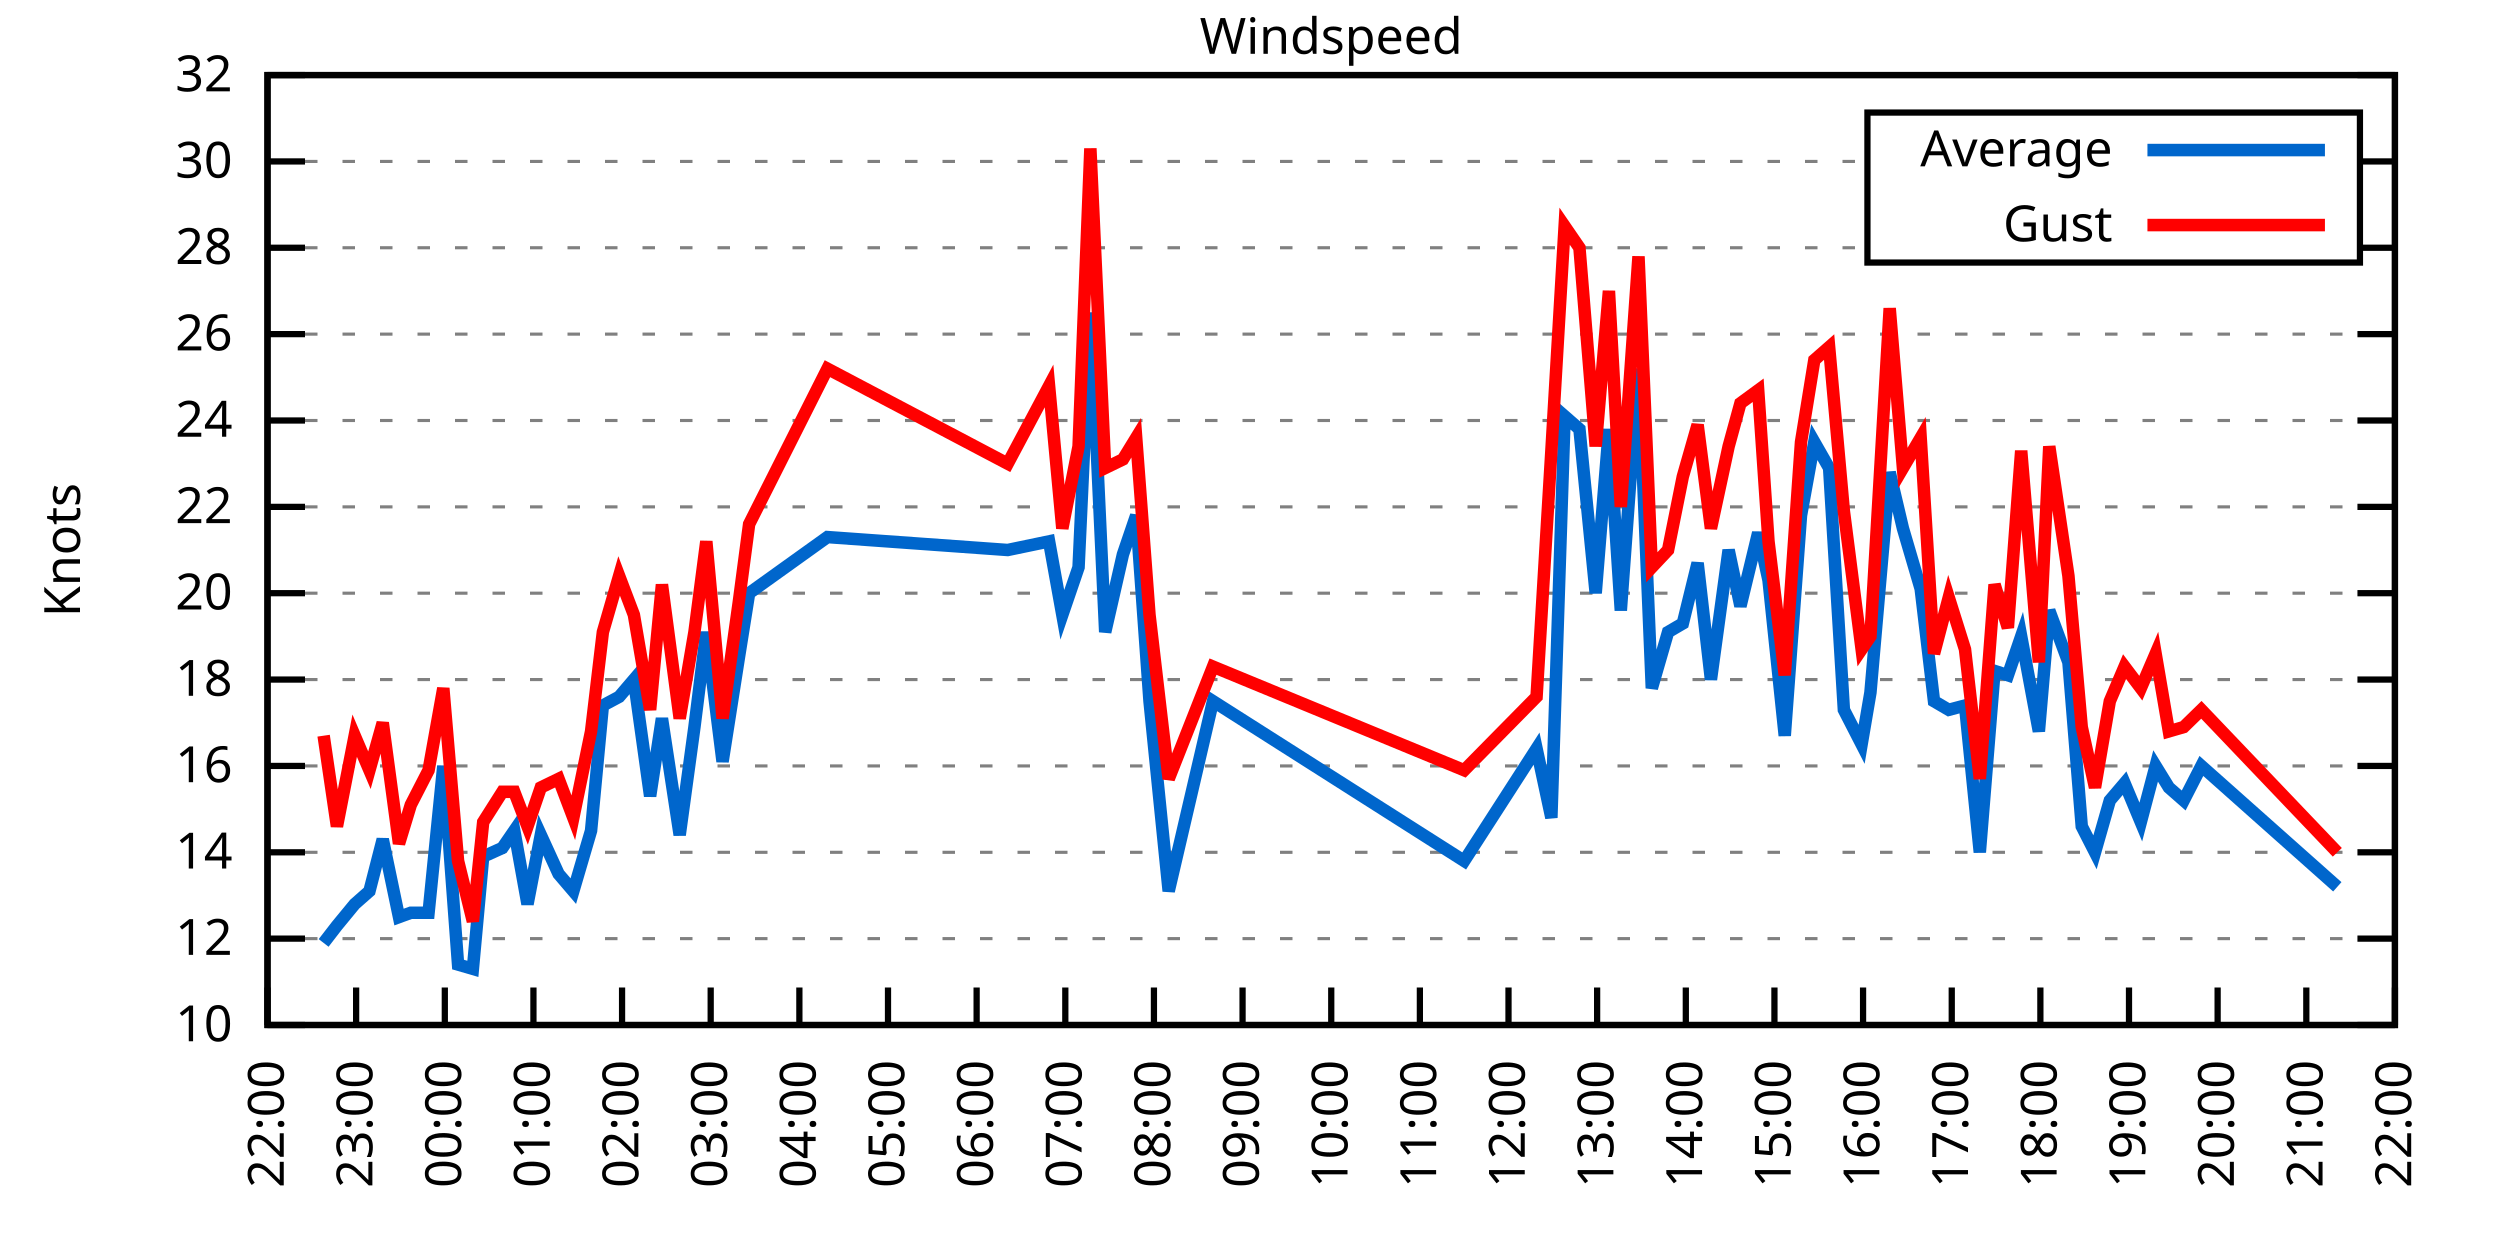
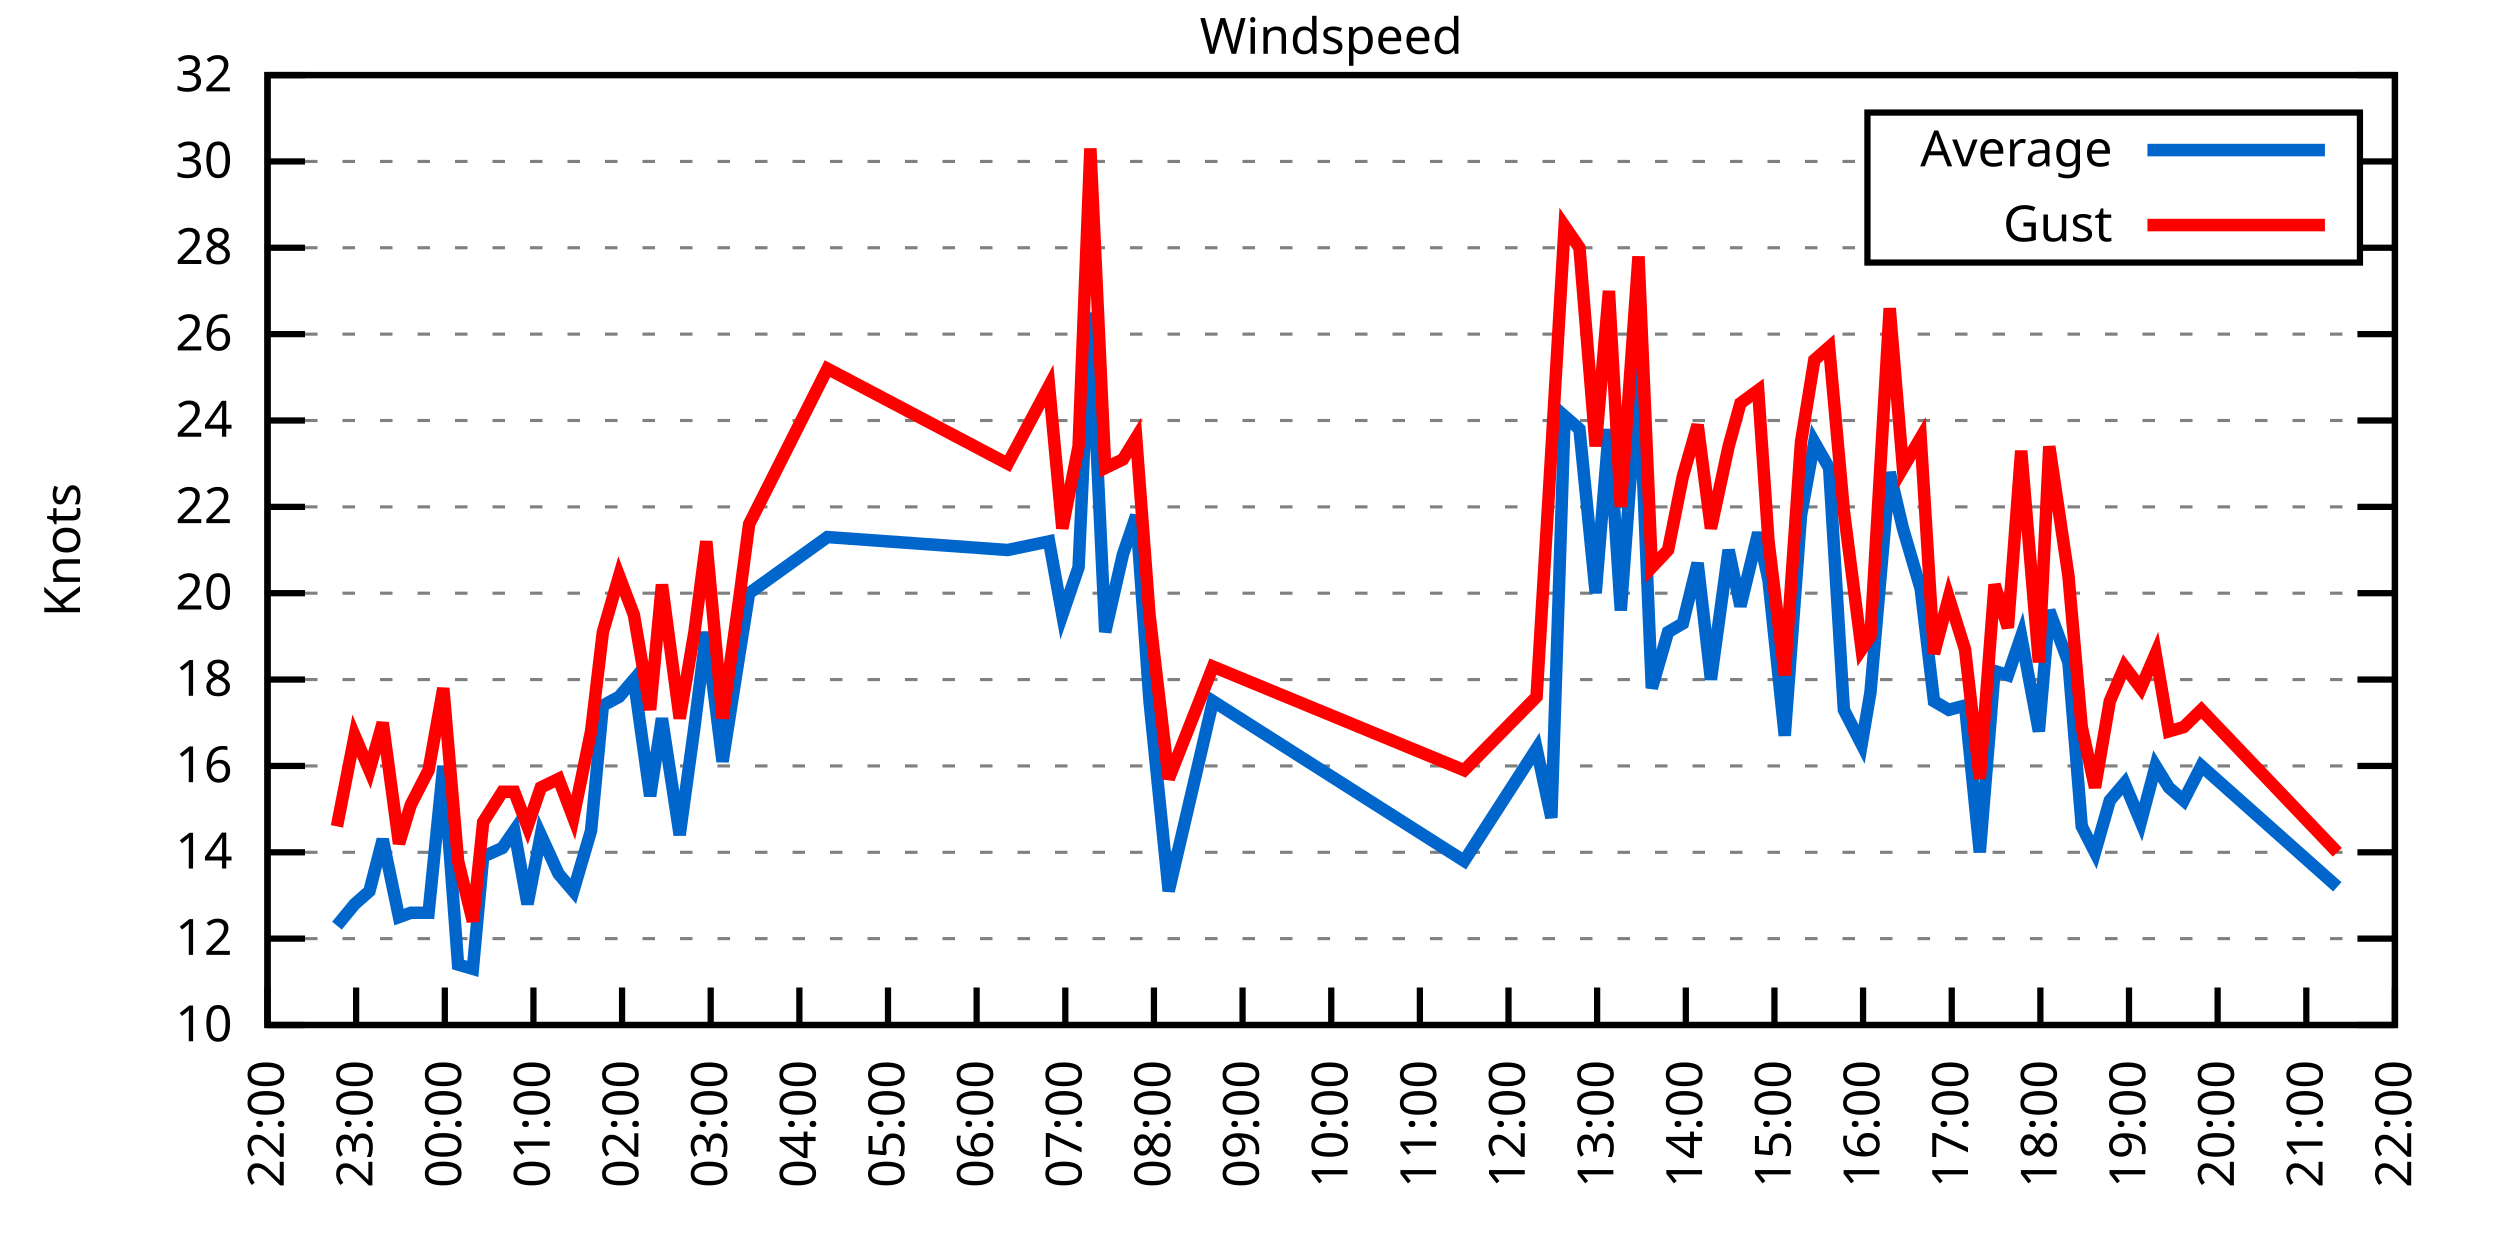
<svg xmlns="http://www.w3.org/2000/svg" xmlns:xlink="http://www.w3.org/1999/xlink" width="400" height="200" viewBox="0 0 400 200">
  <g id="gnuplot_canvas">
    <rect x="0" y="0" width="400" height="200" fill="none" />
    <defs>
      <circle id="gpDot" r="0.5" stroke-width="0.5" stroke="currentColor" />
      <path id="gpPt0" stroke-width="0.333" stroke="currentColor" d="M-1,0 h2 M0,-1 v2" />
      <path id="gpPt1" stroke-width="0.333" stroke="currentColor" d="M-1,-1 L1,1 M1,-1 L-1,1" />
      <path id="gpPt2" stroke-width="0.333" stroke="currentColor" d="M-1,0 L1,0 M0,-1 L0,1 M-1,-1 L1,1 M-1,1 L1,-1" />
      <rect id="gpPt3" stroke-width="0.333" stroke="currentColor" x="-1" y="-1" width="2" height="2" />
      <rect id="gpPt4" stroke-width="0.333" stroke="currentColor" fill="currentColor" x="-1" y="-1" width="2" height="2" />
      <circle id="gpPt5" stroke-width="0.333" stroke="currentColor" cx="0" cy="0" r="1" />
      <use xlink:href="#gpPt5" id="gpPt6" fill="currentColor" stroke="none" />
      <path id="gpPt7" stroke-width="0.333" stroke="currentColor" d="M0,-1.33 L-1.33,0.67 L1.33,0.67 z" />
      <use xlink:href="#gpPt7" id="gpPt8" fill="currentColor" stroke="none" />
      <use xlink:href="#gpPt7" id="gpPt9" stroke="currentColor" transform="rotate(180)" />
      <use xlink:href="#gpPt9" id="gpPt10" fill="currentColor" stroke="none" />
      <use xlink:href="#gpPt3" id="gpPt11" stroke="currentColor" transform="rotate(45)" />
      <use xlink:href="#gpPt11" id="gpPt12" fill="currentColor" stroke="none" />
      <path id="gpPt13" stroke-width="0.333" stroke="currentColor" d="M0,1.330 L1.265,0.411 L0.782,-1.067 L-0.782,-1.076 L-1.265,0.411 z" />
      <use xlink:href="#gpPt13" id="gpPt14" fill="currentColor" stroke="none" />
      <filter id="textbox" filterUnits="objectBoundingBox" x="0" y="0" height="1" width="1">
        <feFlood flood-color="white" flood-opacity="1" result="bgnd" />
        <feComposite in="SourceGraphic" in2="bgnd" operator="atop" />
      </filter>
      <filter id="greybox" filterUnits="objectBoundingBox" x="0" y="0" height="1" width="1">
        <feFlood flood-color="lightgrey" flood-opacity="1" result="grey" />
        <feComposite in="SourceGraphic" in2="grey" operator="atop" />
      </filter>
    </defs>
    <g fill="none" color="white" stroke="currentColor" stroke-width="1.00" stroke-linecap="butt" stroke-linejoin="miter">
</g>
    <g fill="none" color="black" stroke="currentColor" stroke-width="1.00" stroke-linecap="butt" stroke-linejoin="miter">
      <g stroke="none" shape-rendering="crispEdges">
        <polygon fill="rgb(255, 255, 255)" points="42.80,164.00 383.18,164.00 383.18,12.02 42.80,12.02 " />
      </g>
    </g>
    <g fill="none" color="black" stroke="currentColor" stroke-width="1.00" stroke-linecap="butt" stroke-linejoin="miter">
</g>
    <g fill="none" color="black" stroke="black" stroke-width="0.50" stroke-linecap="butt" stroke-linejoin="miter">
</g>
    <g fill="none" color="gray" stroke="currentColor" stroke-width="0.50" stroke-linecap="butt" stroke-linejoin="miter">
      <path stroke="gray" stroke-dasharray="2,4" class="gridline" d="M42.80,164.00 L383.19,164.00  " />
    </g>
    <g fill="none" color="gray" stroke="gray" stroke-width="1.00" stroke-linecap="butt" stroke-linejoin="miter">
</g>
    <g fill="none" color="black" stroke="currentColor" stroke-width="1.00" stroke-linecap="butt" stroke-linejoin="miter">
      <path stroke="black" d="M42.80,164.00 L48.80,164.00 M383.19,164.00 L377.19,164.00  " />
      <g transform="translate(37.20,166.60)" stroke="none" fill="black" font-family="Sans" font-size="8.00" text-anchor="end">
        <text>
          <tspan font-family="Sans"> 10</tspan>
        </text>
      </g>
    </g>
    <g fill="none" color="black" stroke="currentColor" stroke-width="1.00" stroke-linecap="butt" stroke-linejoin="miter">
</g>
    <g fill="none" color="black" stroke="black" stroke-width="0.50" stroke-linecap="butt" stroke-linejoin="miter">
</g>
    <g fill="none" color="gray" stroke="currentColor" stroke-width="0.50" stroke-linecap="butt" stroke-linejoin="miter">
      <path stroke="gray" stroke-dasharray="2,4" class="gridline" d="M42.80,150.18 L383.19,150.18  " />
    </g>
    <g fill="none" color="gray" stroke="gray" stroke-width="1.00" stroke-linecap="butt" stroke-linejoin="miter">
</g>
    <g fill="none" color="black" stroke="currentColor" stroke-width="1.00" stroke-linecap="butt" stroke-linejoin="miter">
      <path stroke="black" d="M42.80,150.18 L48.80,150.18 M383.19,150.18 L377.19,150.18  " />
      <g transform="translate(37.20,152.78)" stroke="none" fill="black" font-family="Sans" font-size="8.00" text-anchor="end">
        <text>
          <tspan font-family="Sans"> 12</tspan>
        </text>
      </g>
    </g>
    <g fill="none" color="black" stroke="currentColor" stroke-width="1.00" stroke-linecap="butt" stroke-linejoin="miter">
</g>
    <g fill="none" color="black" stroke="black" stroke-width="0.50" stroke-linecap="butt" stroke-linejoin="miter">
</g>
    <g fill="none" color="gray" stroke="currentColor" stroke-width="0.50" stroke-linecap="butt" stroke-linejoin="miter">
      <path stroke="gray" stroke-dasharray="2,4" class="gridline" d="M42.80,136.37 L383.19,136.37  " />
    </g>
    <g fill="none" color="gray" stroke="gray" stroke-width="1.00" stroke-linecap="butt" stroke-linejoin="miter">
</g>
    <g fill="none" color="black" stroke="currentColor" stroke-width="1.00" stroke-linecap="butt" stroke-linejoin="miter">
      <path stroke="black" d="M42.80,136.37 L48.80,136.37 M383.19,136.37 L377.19,136.37  " />
      <g transform="translate(37.20,138.97)" stroke="none" fill="black" font-family="Sans" font-size="8.00" text-anchor="end">
        <text>
          <tspan font-family="Sans"> 14</tspan>
        </text>
      </g>
    </g>
    <g fill="none" color="black" stroke="currentColor" stroke-width="1.00" stroke-linecap="butt" stroke-linejoin="miter">
</g>
    <g fill="none" color="black" stroke="black" stroke-width="0.50" stroke-linecap="butt" stroke-linejoin="miter">
</g>
    <g fill="none" color="gray" stroke="currentColor" stroke-width="0.50" stroke-linecap="butt" stroke-linejoin="miter">
      <path stroke="gray" stroke-dasharray="2,4" class="gridline" d="M42.80,122.55 L383.19,122.55  " />
    </g>
    <g fill="none" color="gray" stroke="gray" stroke-width="1.00" stroke-linecap="butt" stroke-linejoin="miter">
</g>
    <g fill="none" color="black" stroke="currentColor" stroke-width="1.00" stroke-linecap="butt" stroke-linejoin="miter">
      <path stroke="black" d="M42.80,122.55 L48.80,122.55 M383.19,122.55 L377.19,122.55  " />
      <g transform="translate(37.20,125.15)" stroke="none" fill="black" font-family="Sans" font-size="8.00" text-anchor="end">
        <text>
          <tspan font-family="Sans"> 16</tspan>
        </text>
      </g>
    </g>
    <g fill="none" color="black" stroke="currentColor" stroke-width="1.00" stroke-linecap="butt" stroke-linejoin="miter">
</g>
    <g fill="none" color="black" stroke="black" stroke-width="0.50" stroke-linecap="butt" stroke-linejoin="miter">
</g>
    <g fill="none" color="gray" stroke="currentColor" stroke-width="0.50" stroke-linecap="butt" stroke-linejoin="miter">
      <path stroke="gray" stroke-dasharray="2,4" class="gridline" d="M42.80,108.73 L383.19,108.73  " />
    </g>
    <g fill="none" color="gray" stroke="gray" stroke-width="1.00" stroke-linecap="butt" stroke-linejoin="miter">
</g>
    <g fill="none" color="black" stroke="currentColor" stroke-width="1.00" stroke-linecap="butt" stroke-linejoin="miter">
      <path stroke="black" d="M42.80,108.73 L48.80,108.73 M383.19,108.73 L377.19,108.73  " />
      <g transform="translate(37.20,111.33)" stroke="none" fill="black" font-family="Sans" font-size="8.00" text-anchor="end">
        <text>
          <tspan font-family="Sans"> 18</tspan>
        </text>
      </g>
    </g>
    <g fill="none" color="black" stroke="currentColor" stroke-width="1.00" stroke-linecap="butt" stroke-linejoin="miter">
</g>
    <g fill="none" color="black" stroke="black" stroke-width="0.50" stroke-linecap="butt" stroke-linejoin="miter">
</g>
    <g fill="none" color="gray" stroke="currentColor" stroke-width="0.50" stroke-linecap="butt" stroke-linejoin="miter">
      <path stroke="gray" stroke-dasharray="2,4" class="gridline" d="M42.80,94.91 L383.19,94.91  " />
    </g>
    <g fill="none" color="gray" stroke="gray" stroke-width="1.00" stroke-linecap="butt" stroke-linejoin="miter">
</g>
    <g fill="none" color="black" stroke="currentColor" stroke-width="1.00" stroke-linecap="butt" stroke-linejoin="miter">
      <path stroke="black" d="M42.80,94.91 L48.80,94.91 M383.19,94.91 L377.19,94.91  " />
      <g transform="translate(37.20,97.51)" stroke="none" fill="black" font-family="Sans" font-size="8.00" text-anchor="end">
        <text>
          <tspan font-family="Sans"> 20</tspan>
        </text>
      </g>
    </g>
    <g fill="none" color="black" stroke="currentColor" stroke-width="1.00" stroke-linecap="butt" stroke-linejoin="miter">
</g>
    <g fill="none" color="black" stroke="black" stroke-width="0.50" stroke-linecap="butt" stroke-linejoin="miter">
</g>
    <g fill="none" color="gray" stroke="currentColor" stroke-width="0.50" stroke-linecap="butt" stroke-linejoin="miter">
      <path stroke="gray" stroke-dasharray="2,4" class="gridline" d="M42.80,81.10 L383.19,81.10  " />
    </g>
    <g fill="none" color="gray" stroke="gray" stroke-width="1.00" stroke-linecap="butt" stroke-linejoin="miter">
</g>
    <g fill="none" color="black" stroke="currentColor" stroke-width="1.00" stroke-linecap="butt" stroke-linejoin="miter">
      <path stroke="black" d="M42.80,81.10 L48.80,81.10 M383.19,81.10 L377.19,81.10  " />
      <g transform="translate(37.20,83.70)" stroke="none" fill="black" font-family="Sans" font-size="8.00" text-anchor="end">
        <text>
          <tspan font-family="Sans"> 22</tspan>
        </text>
      </g>
    </g>
    <g fill="none" color="black" stroke="currentColor" stroke-width="1.00" stroke-linecap="butt" stroke-linejoin="miter">
</g>
    <g fill="none" color="black" stroke="black" stroke-width="0.50" stroke-linecap="butt" stroke-linejoin="miter">
</g>
    <g fill="none" color="gray" stroke="currentColor" stroke-width="0.50" stroke-linecap="butt" stroke-linejoin="miter">
      <path stroke="gray" stroke-dasharray="2,4" class="gridline" d="M42.80,67.28 L383.19,67.28  " />
    </g>
    <g fill="none" color="gray" stroke="gray" stroke-width="1.00" stroke-linecap="butt" stroke-linejoin="miter">
</g>
    <g fill="none" color="black" stroke="currentColor" stroke-width="1.00" stroke-linecap="butt" stroke-linejoin="miter">
      <path stroke="black" d="M42.80,67.28 L48.80,67.28 M383.19,67.28 L377.19,67.28  " />
      <g transform="translate(37.20,69.88)" stroke="none" fill="black" font-family="Sans" font-size="8.00" text-anchor="end">
        <text>
          <tspan font-family="Sans"> 24</tspan>
        </text>
      </g>
    </g>
    <g fill="none" color="black" stroke="currentColor" stroke-width="1.00" stroke-linecap="butt" stroke-linejoin="miter">
</g>
    <g fill="none" color="black" stroke="black" stroke-width="0.50" stroke-linecap="butt" stroke-linejoin="miter">
</g>
    <g fill="none" color="gray" stroke="currentColor" stroke-width="0.50" stroke-linecap="butt" stroke-linejoin="miter">
      <path stroke="gray" stroke-dasharray="2,4" class="gridline" d="M42.80,53.46 L383.19,53.46  " />
    </g>
    <g fill="none" color="gray" stroke="gray" stroke-width="1.00" stroke-linecap="butt" stroke-linejoin="miter">
</g>
    <g fill="none" color="black" stroke="currentColor" stroke-width="1.00" stroke-linecap="butt" stroke-linejoin="miter">
      <path stroke="black" d="M42.80,53.46 L48.80,53.46 M383.19,53.46 L377.19,53.46  " />
      <g transform="translate(37.20,56.06)" stroke="none" fill="black" font-family="Sans" font-size="8.00" text-anchor="end">
        <text>
          <tspan font-family="Sans"> 26</tspan>
        </text>
      </g>
    </g>
    <g fill="none" color="black" stroke="currentColor" stroke-width="1.00" stroke-linecap="butt" stroke-linejoin="miter">
</g>
    <g fill="none" color="black" stroke="black" stroke-width="0.50" stroke-linecap="butt" stroke-linejoin="miter">
</g>
    <g fill="none" color="gray" stroke="currentColor" stroke-width="0.50" stroke-linecap="butt" stroke-linejoin="miter">
      <path stroke="gray" stroke-dasharray="2,4" class="gridline" d="M42.80,39.64 L298.79,39.64 M377.59,39.64 L383.19,39.64  " />
    </g>
    <g fill="none" color="gray" stroke="gray" stroke-width="1.00" stroke-linecap="butt" stroke-linejoin="miter">
</g>
    <g fill="none" color="black" stroke="currentColor" stroke-width="1.00" stroke-linecap="butt" stroke-linejoin="miter">
      <path stroke="black" d="M42.80,39.64 L48.80,39.64 M383.19,39.64 L377.19,39.64  " />
      <g transform="translate(37.20,42.24)" stroke="none" fill="black" font-family="Sans" font-size="8.00" text-anchor="end">
        <text>
          <tspan font-family="Sans"> 28</tspan>
        </text>
      </g>
    </g>
    <g fill="none" color="black" stroke="currentColor" stroke-width="1.00" stroke-linecap="butt" stroke-linejoin="miter">
</g>
    <g fill="none" color="black" stroke="black" stroke-width="0.50" stroke-linecap="butt" stroke-linejoin="miter">
</g>
    <g fill="none" color="gray" stroke="currentColor" stroke-width="0.50" stroke-linecap="butt" stroke-linejoin="miter">
      <path stroke="gray" stroke-dasharray="2,4" class="gridline" d="M42.80,25.83 L298.79,25.83 M377.59,25.83 L383.19,25.83  " />
    </g>
    <g fill="none" color="gray" stroke="gray" stroke-width="1.00" stroke-linecap="butt" stroke-linejoin="miter">
</g>
    <g fill="none" color="black" stroke="currentColor" stroke-width="1.00" stroke-linecap="butt" stroke-linejoin="miter">
      <path stroke="black" d="M42.80,25.83 L48.80,25.83 M383.19,25.83 L377.19,25.83  " />
      <g transform="translate(37.20,28.43)" stroke="none" fill="black" font-family="Sans" font-size="8.00" text-anchor="end">
        <text>
          <tspan font-family="Sans"> 30</tspan>
        </text>
      </g>
    </g>
    <g fill="none" color="black" stroke="currentColor" stroke-width="1.00" stroke-linecap="butt" stroke-linejoin="miter">
</g>
    <g fill="none" color="black" stroke="black" stroke-width="0.50" stroke-linecap="butt" stroke-linejoin="miter">
</g>
    <g fill="none" color="gray" stroke="currentColor" stroke-width="0.50" stroke-linecap="butt" stroke-linejoin="miter">
      <path stroke="gray" stroke-dasharray="2,4" class="gridline" d="M42.80,12.01 L383.19,12.01  " />
    </g>
    <g fill="none" color="gray" stroke="gray" stroke-width="1.00" stroke-linecap="butt" stroke-linejoin="miter">
</g>
    <g fill="none" color="black" stroke="currentColor" stroke-width="1.00" stroke-linecap="butt" stroke-linejoin="miter">
      <path stroke="black" d="M42.80,12.01 L48.80,12.01 M383.19,12.01 L377.19,12.01  " />
      <g transform="translate(37.20,14.61)" stroke="none" fill="black" font-family="Sans" font-size="8.00" text-anchor="end">
        <text>
          <tspan font-family="Sans"> 32</tspan>
        </text>
      </g>
    </g>
    <g fill="none" color="black" stroke="currentColor" stroke-width="1.00" stroke-linecap="butt" stroke-linejoin="miter">
      <path stroke="black" d="M42.80,164.00 L42.80,158.00  " />
      <g transform="translate(45.40,169.60) rotate(270.00)" stroke="none" fill="black" font-family="Sans" font-size="8.00" text-anchor="end">
        <text>
          <tspan font-family="Sans">22:00</tspan>
        </text>
      </g>
    </g>
    <g fill="none" color="black" stroke="currentColor" stroke-width="1.00" stroke-linecap="butt" stroke-linejoin="miter">
      <path stroke="black" d="M56.98,164.00 L56.98,158.00  " />
      <g transform="translate(59.58,169.60) rotate(270.00)" stroke="none" fill="black" font-family="Sans" font-size="8.00" text-anchor="end">
        <text>
          <tspan font-family="Sans">23:00</tspan>
        </text>
      </g>
    </g>
    <g fill="none" color="black" stroke="currentColor" stroke-width="1.00" stroke-linecap="butt" stroke-linejoin="miter">
      <path stroke="black" d="M71.17,164.00 L71.17,158.00  " />
      <g transform="translate(73.77,169.60) rotate(270.00)" stroke="none" fill="black" font-family="Sans" font-size="8.00" text-anchor="end">
        <text>
          <tspan font-family="Sans">00:00</tspan>
        </text>
      </g>
    </g>
    <g fill="none" color="black" stroke="currentColor" stroke-width="1.00" stroke-linecap="butt" stroke-linejoin="miter">
      <path stroke="black" d="M85.35,164.00 L85.35,158.00  " />
      <g transform="translate(87.95,169.60) rotate(270.00)" stroke="none" fill="black" font-family="Sans" font-size="8.00" text-anchor="end">
        <text>
          <tspan font-family="Sans">01:00</tspan>
        </text>
      </g>
    </g>
    <g fill="none" color="black" stroke="currentColor" stroke-width="1.00" stroke-linecap="butt" stroke-linejoin="miter">
      <path stroke="black" d="M99.53,164.00 L99.53,158.00  " />
      <g transform="translate(102.13,169.60) rotate(270.00)" stroke="none" fill="black" font-family="Sans" font-size="8.00" text-anchor="end">
        <text>
          <tspan font-family="Sans">02:00</tspan>
        </text>
      </g>
    </g>
    <g fill="none" color="black" stroke="currentColor" stroke-width="1.00" stroke-linecap="butt" stroke-linejoin="miter">
      <path stroke="black" d="M113.71,164.00 L113.71,158.00  " />
      <g transform="translate(116.31,169.60) rotate(270.00)" stroke="none" fill="black" font-family="Sans" font-size="8.00" text-anchor="end">
        <text>
          <tspan font-family="Sans">03:00</tspan>
        </text>
      </g>
    </g>
    <g fill="none" color="black" stroke="currentColor" stroke-width="1.00" stroke-linecap="butt" stroke-linejoin="miter">
      <path stroke="black" d="M127.90,164.00 L127.90,158.00  " />
      <g transform="translate(130.50,169.60) rotate(270.00)" stroke="none" fill="black" font-family="Sans" font-size="8.00" text-anchor="end">
        <text>
          <tspan font-family="Sans">04:00</tspan>
        </text>
      </g>
    </g>
    <g fill="none" color="black" stroke="currentColor" stroke-width="1.00" stroke-linecap="butt" stroke-linejoin="miter">
      <path stroke="black" d="M142.08,164.00 L142.08,158.00  " />
      <g transform="translate(144.68,169.60) rotate(270.00)" stroke="none" fill="black" font-family="Sans" font-size="8.00" text-anchor="end">
        <text>
          <tspan font-family="Sans">05:00</tspan>
        </text>
      </g>
    </g>
    <g fill="none" color="black" stroke="currentColor" stroke-width="1.00" stroke-linecap="butt" stroke-linejoin="miter">
      <path stroke="black" d="M156.26,164.00 L156.26,158.00  " />
      <g transform="translate(158.86,169.60) rotate(270.00)" stroke="none" fill="black" font-family="Sans" font-size="8.00" text-anchor="end">
        <text>
          <tspan font-family="Sans">06:00</tspan>
        </text>
      </g>
    </g>
    <g fill="none" color="black" stroke="currentColor" stroke-width="1.00" stroke-linecap="butt" stroke-linejoin="miter">
      <path stroke="black" d="M170.45,164.00 L170.45,158.00  " />
      <g transform="translate(173.05,169.60) rotate(270.00)" stroke="none" fill="black" font-family="Sans" font-size="8.00" text-anchor="end">
        <text>
          <tspan font-family="Sans">07:00</tspan>
        </text>
      </g>
    </g>
    <g fill="none" color="black" stroke="currentColor" stroke-width="1.00" stroke-linecap="butt" stroke-linejoin="miter">
      <path stroke="black" d="M184.63,164.00 L184.63,158.00  " />
      <g transform="translate(187.23,169.60) rotate(270.00)" stroke="none" fill="black" font-family="Sans" font-size="8.00" text-anchor="end">
        <text>
          <tspan font-family="Sans">08:00</tspan>
        </text>
      </g>
    </g>
    <g fill="none" color="black" stroke="currentColor" stroke-width="1.00" stroke-linecap="butt" stroke-linejoin="miter">
      <path stroke="black" d="M198.81,164.00 L198.81,158.00  " />
      <g transform="translate(201.41,169.60) rotate(270.00)" stroke="none" fill="black" font-family="Sans" font-size="8.00" text-anchor="end">
        <text>
          <tspan font-family="Sans">09:00</tspan>
        </text>
      </g>
    </g>
    <g fill="none" color="black" stroke="currentColor" stroke-width="1.00" stroke-linecap="butt" stroke-linejoin="miter">
      <path stroke="black" d="M213.00,164.00 L213.00,158.00  " />
      <g transform="translate(215.60,169.60) rotate(270.00)" stroke="none" fill="black" font-family="Sans" font-size="8.00" text-anchor="end">
        <text>
          <tspan font-family="Sans">10:00</tspan>
        </text>
      </g>
    </g>
    <g fill="none" color="black" stroke="currentColor" stroke-width="1.00" stroke-linecap="butt" stroke-linejoin="miter">
      <path stroke="black" d="M227.18,164.00 L227.18,158.00  " />
      <g transform="translate(229.78,169.60) rotate(270.00)" stroke="none" fill="black" font-family="Sans" font-size="8.00" text-anchor="end">
        <text>
          <tspan font-family="Sans">11:00</tspan>
        </text>
      </g>
    </g>
    <g fill="none" color="black" stroke="currentColor" stroke-width="1.00" stroke-linecap="butt" stroke-linejoin="miter">
      <path stroke="black" d="M241.36,164.00 L241.36,158.00  " />
      <g transform="translate(243.96,169.60) rotate(270.00)" stroke="none" fill="black" font-family="Sans" font-size="8.00" text-anchor="end">
        <text>
          <tspan font-family="Sans">12:00</tspan>
        </text>
      </g>
    </g>
    <g fill="none" color="black" stroke="currentColor" stroke-width="1.00" stroke-linecap="butt" stroke-linejoin="miter">
      <path stroke="black" d="M255.54,164.00 L255.54,158.00  " />
      <g transform="translate(258.14,169.60) rotate(270.00)" stroke="none" fill="black" font-family="Sans" font-size="8.00" text-anchor="end">
        <text>
          <tspan font-family="Sans">13:00</tspan>
        </text>
      </g>
    </g>
    <g fill="none" color="black" stroke="currentColor" stroke-width="1.00" stroke-linecap="butt" stroke-linejoin="miter">
      <path stroke="black" d="M269.73,164.00 L269.73,158.00  " />
      <g transform="translate(272.33,169.60) rotate(270.00)" stroke="none" fill="black" font-family="Sans" font-size="8.00" text-anchor="end">
        <text>
          <tspan font-family="Sans">14:00</tspan>
        </text>
      </g>
    </g>
    <g fill="none" color="black" stroke="currentColor" stroke-width="1.00" stroke-linecap="butt" stroke-linejoin="miter">
      <path stroke="black" d="M283.91,164.00 L283.91,158.00  " />
      <g transform="translate(286.51,169.60) rotate(270.00)" stroke="none" fill="black" font-family="Sans" font-size="8.00" text-anchor="end">
        <text>
          <tspan font-family="Sans">15:00</tspan>
        </text>
      </g>
    </g>
    <g fill="none" color="black" stroke="currentColor" stroke-width="1.00" stroke-linecap="butt" stroke-linejoin="miter">
      <path stroke="black" d="M298.09,164.00 L298.09,158.00  " />
      <g transform="translate(300.69,169.60) rotate(270.00)" stroke="none" fill="black" font-family="Sans" font-size="8.00" text-anchor="end">
        <text>
          <tspan font-family="Sans">16:00</tspan>
        </text>
      </g>
    </g>
    <g fill="none" color="black" stroke="currentColor" stroke-width="1.00" stroke-linecap="butt" stroke-linejoin="miter">
      <path stroke="black" d="M312.28,164.00 L312.28,158.00  " />
      <g transform="translate(314.88,169.60) rotate(270.00)" stroke="none" fill="black" font-family="Sans" font-size="8.00" text-anchor="end">
        <text>
          <tspan font-family="Sans">17:00</tspan>
        </text>
      </g>
    </g>
    <g fill="none" color="black" stroke="currentColor" stroke-width="1.00" stroke-linecap="butt" stroke-linejoin="miter">
      <path stroke="black" d="M326.46,164.00 L326.46,158.00  " />
      <g transform="translate(329.06,169.60) rotate(270.00)" stroke="none" fill="black" font-family="Sans" font-size="8.00" text-anchor="end">
        <text>
          <tspan font-family="Sans">18:00</tspan>
        </text>
      </g>
    </g>
    <g fill="none" color="black" stroke="currentColor" stroke-width="1.00" stroke-linecap="butt" stroke-linejoin="miter">
      <path stroke="black" d="M340.64,164.00 L340.64,158.00  " />
      <g transform="translate(343.24,169.60) rotate(270.00)" stroke="none" fill="black" font-family="Sans" font-size="8.00" text-anchor="end">
        <text>
          <tspan font-family="Sans">19:00</tspan>
        </text>
      </g>
    </g>
    <g fill="none" color="black" stroke="currentColor" stroke-width="1.00" stroke-linecap="butt" stroke-linejoin="miter">
      <path stroke="black" d="M354.82,164.00 L354.82,158.00  " />
      <g transform="translate(357.42,169.60) rotate(270.00)" stroke="none" fill="black" font-family="Sans" font-size="8.00" text-anchor="end">
        <text>
          <tspan font-family="Sans">20:00</tspan>
        </text>
      </g>
    </g>
    <g fill="none" color="black" stroke="currentColor" stroke-width="1.00" stroke-linecap="butt" stroke-linejoin="miter">
      <path stroke="black" d="M369.01,164.00 L369.01,158.00  " />
      <g transform="translate(371.61,169.60) rotate(270.00)" stroke="none" fill="black" font-family="Sans" font-size="8.00" text-anchor="end">
        <text>
          <tspan font-family="Sans">21:00</tspan>
        </text>
      </g>
    </g>
    <g fill="none" color="black" stroke="currentColor" stroke-width="1.00" stroke-linecap="butt" stroke-linejoin="miter">
      <path stroke="black" d="M383.19,164.00 L383.19,158.00  " />
      <g transform="translate(385.79,169.60) rotate(270.00)" stroke="none" fill="black" font-family="Sans" font-size="8.00" text-anchor="end">
        <text>
          <tspan font-family="Sans">22:00</tspan>
        </text>
      </g>
    </g>
    <g fill="none" color="black" stroke="currentColor" stroke-width="1.00" stroke-linecap="butt" stroke-linejoin="miter">
</g>
    <g fill="none" color="black" stroke="currentColor" stroke-width="1.00" stroke-linecap="butt" stroke-linejoin="miter">
      <path stroke="black" d="M42.80,12.01 L42.80,164.00 L383.19,164.00 L383.19,12.01 L42.80,12.01 Z  " />
    </g>
    <g fill="none" color="black" stroke="currentColor" stroke-width="1.00" stroke-linecap="butt" stroke-linejoin="miter">
</g>
    <g fill="none" color="black" stroke="currentColor" stroke-width="1.00" stroke-linecap="butt" stroke-linejoin="miter">
      <path stroke="black" d="M298.79,42.01 L298.79,18.01 L377.59,18.01 L377.59,42.01 L298.79,42.01 Z  " />
    </g>
    <g id="Windspeed_plot_1">
      <g fill="none" color="white" stroke="black" stroke-width="2.00" stroke-linecap="butt" stroke-linejoin="miter">
</g>
      <g fill="none" color="black" stroke="currentColor" stroke-width="2.00" stroke-linecap="butt" stroke-linejoin="miter">
        <g transform="translate(337.99,26.61)" stroke="none" fill="black" font-family="Sans" font-size="8.00" text-anchor="end">
          <text>
            <tspan font-family="Sans">Average</tspan>
          </text>
        </g>
      </g>
      <g fill="none" color="black" stroke="currentColor" stroke-width="2.00" stroke-linecap="butt" stroke-linejoin="miter">
-         <path stroke="rgb(  0, 102, 204)" d="M343.59,24.01 L371.99,24.01 M51.78,150.87 L53.91,148.11 L56.75,144.66 L59.11,142.58 L61.24,134.29 L63.84,146.73   L65.73,146.04 L68.57,146.04 L70.93,122.55 L73.29,154.33 L75.66,155.02 L77.31,137.06 L80.38,135.67 L82.28,132.91   L84.40,144.66 L86.53,133.60 L89.37,139.82 L91.73,142.58 L94.57,132.91 L96.46,112.88 L99.06,111.49 L101.42,108.73   L104.02,127.38 L105.91,114.95 L108.75,133.60 L111.11,116.33 L113.01,101.13 L115.61,121.86 L118.21,105.28 L119.86,94.91   L132.39,85.93 L161.23,88.00 L167.85,86.62 L169.97,98.37 L172.57,90.77 L174.46,50.01 L176.83,101.13 L179.67,88.70   L181.79,82.48 L183.92,112.19 L186.99,142.58 L194.08,112.19 L234.27,137.75 L245.85,119.78 L248.22,130.84 L250.34,66.59   L252.71,68.66 L255.31,94.91 L257.43,68.66 L259.33,97.68 L262.16,58.99 L264.29,110.11 L266.89,101.13 L269.25,99.75   L271.62,90.08 L273.75,108.73 L276.58,88.00 L278.47,96.99 L281.31,85.24 L282.96,92.84 L285.56,117.71 L288.16,82.48   L290.29,70.73 L292.66,74.88 L295.02,113.57 L297.86,119.09 L299.27,110.80 L302.35,75.57 L304.47,84.55 L307.31,94.22   L309.44,112.19 L311.80,113.57 L314.40,112.88 L316.77,136.37 L319.13,107.35 L321.26,108.04 L323.39,101.82 L326.22,117.02   L327.88,97.68 L330.95,105.97 L333.08,132.22 L335.20,136.37 L337.57,128.08 L339.93,125.31 L342.53,131.53 L344.90,122.55   L347.02,126.00 L349.39,128.08 L352.22,122.55 L373.97,141.89  " />
+         <path stroke="rgb(  0, 102, 204)" d="M343.59,24.01 L371.99,24.01 M53.91,148.11 L56.75,144.66 L59.11,142.58 L61.24,134.29 L63.84,146.73 L65.73,146.04   L68.57,146.04 L70.93,122.55 L73.29,154.33 L75.66,155.02 L77.31,137.06 L80.38,135.67 L82.28,132.91 L84.40,144.66   L86.53,133.60 L89.37,139.82 L91.73,142.58 L94.57,132.91 L96.46,112.88 L99.06,111.49 L101.42,108.73 L104.02,127.38   L105.91,114.95 L108.75,133.60 L111.11,116.33 L113.01,101.13 L115.61,121.86 L118.21,105.28 L119.86,94.91 L132.39,85.93   L161.23,88.00 L167.85,86.62 L169.97,98.37 L172.57,90.77 L174.46,50.01 L176.83,101.13 L179.67,88.70 L181.79,82.48   L183.92,112.19 L186.99,142.58 L194.08,112.19 L234.27,137.75 L245.85,119.78 L248.22,130.84 L250.34,66.59 L252.71,68.66   L255.31,94.91 L257.43,68.66 L259.33,97.68 L262.16,58.99 L264.29,110.11 L266.89,101.13 L269.25,99.75 L271.62,90.08   L273.75,108.73 L276.58,88.00 L278.47,96.99 L281.31,85.24 L282.96,92.84 L285.56,117.71 L288.16,82.48 L290.29,70.73   L292.66,74.88 L295.02,113.57 L297.86,119.09 L299.27,110.80 L302.35,75.57 L304.47,84.55 L307.31,94.22 L309.44,112.19   L311.80,113.57 L314.40,112.88 L316.77,136.37 L319.13,107.35 L321.26,108.04 L323.39,101.82 L326.22,117.02 L327.88,97.68   L330.95,105.97 L333.08,132.22 L335.20,136.37 L337.57,128.08 L339.93,125.31 L342.53,131.53 L344.90,122.55 L347.02,126.00   L349.39,128.08 L352.22,122.55 L373.97,141.89  " />
      </g>
    </g>
    <g id="Windspeed_plot_2">
      <g fill="none" color="black" stroke="currentColor" stroke-width="2.00" stroke-linecap="butt" stroke-linejoin="miter">
        <g transform="translate(337.99,38.61)" stroke="none" fill="black" font-family="Sans" font-size="8.00" text-anchor="end">
          <text>
            <tspan font-family="Sans">Gust</tspan>
          </text>
        </g>
      </g>
      <g fill="none" color="black" stroke="currentColor" stroke-width="2.00" stroke-linecap="butt" stroke-linejoin="miter">
-         <path stroke="rgb(255,   0,   0)" d="M343.59,36.01 L371.99,36.01 M51.78,117.71 L53.91,132.22 L56.75,117.71 L59.11,123.24 L61.24,115.64 L63.84,134.98   L65.73,128.77 L68.57,123.24 L70.93,110.11 L73.29,137.75 L75.66,147.42 L77.31,131.53 L80.38,126.69 L82.28,126.69   L84.40,132.22 L86.53,126.00 L89.37,124.62 L91.73,130.84 L94.57,117.02 L96.46,101.13 L99.06,92.15 L101.42,98.37   L104.02,113.57 L105.91,93.53 L108.75,114.95 L111.11,101.13 L113.01,86.62 L115.61,114.95 L118.21,96.30 L119.86,83.86   L132.39,58.99 L161.23,74.19 L167.85,61.75 L169.97,84.55 L172.57,71.42 L174.46,23.75 L176.83,74.88 L179.67,73.50   L181.79,70.04 L183.92,98.37 L186.99,124.62 L194.08,106.66 L234.27,123.24 L245.85,111.49 L248.22,72.12 L250.34,36.19   L252.71,39.64 L255.31,71.42 L257.43,46.55 L259.33,81.10 L262.16,41.03 L264.29,90.77 L266.89,88.00 L269.25,76.26   L271.62,67.97 L273.75,84.55 L276.58,71.42 L278.47,64.52 L281.31,62.44 L282.96,86.62 L285.56,108.04 L288.16,70.73   L290.29,57.61 L292.66,55.53 L295.02,81.79 L297.86,103.89 L299.27,101.82 L302.35,49.32 L304.47,74.88 L307.31,70.04   L309.44,104.59 L311.80,95.60 L314.40,103.89 L316.77,124.62 L319.13,93.53 L321.26,100.44 L323.39,72.12 L326.22,105.97   L327.88,71.42 L330.95,92.15 L333.08,116.33 L335.20,126.00 L337.57,112.19 L339.93,106.66 L342.53,110.11 L344.90,104.59   L347.02,117.02 L349.39,116.33 L352.22,113.57 L373.97,136.37  " />
+         <path stroke="rgb(255,   0,   0)" d="M343.59,36.01 L371.99,36.01 M53.91,132.22 L56.75,117.71 L59.11,123.24 L61.24,115.64 L63.84,134.98 L65.73,128.77   L68.57,123.24 L70.93,110.11 L73.29,137.75 L75.66,147.42 L77.31,131.53 L80.38,126.69 L82.28,126.69 L84.40,132.22   L86.53,126.00 L89.37,124.62 L91.73,130.84 L94.57,117.02 L96.46,101.13 L99.06,92.15 L101.42,98.37 L104.02,113.57   L105.91,93.53 L108.75,114.95 L111.11,101.13 L113.01,86.62 L115.61,114.95 L118.21,96.30 L119.86,83.86 L132.39,58.99   L161.23,74.19 L167.85,61.75 L169.97,84.55 L172.57,71.42 L174.46,23.75 L176.83,74.88 L179.67,73.50 L181.79,70.04   L183.92,98.37 L186.99,124.62 L194.08,106.66 L234.27,123.24 L245.85,111.49 L248.22,72.12 L250.34,36.19 L252.71,39.64   L255.31,71.42 L257.43,46.55 L259.33,81.10 L262.16,41.03 L264.29,90.77 L266.89,88.00 L269.25,76.26 L271.62,67.97   L273.75,84.55 L276.58,71.42 L278.47,64.52 L281.31,62.44 L282.96,86.62 L285.56,108.04 L288.16,70.73 L290.29,57.61   L292.66,55.53 L295.02,81.79 L297.86,103.89 L299.27,101.82 L302.35,49.32 L304.47,74.88 L307.31,70.04 L309.44,104.59   L311.80,95.60 L314.40,103.89 L316.77,124.62 L319.13,93.53 L321.26,100.44 L323.39,72.12 L326.22,105.97 L327.88,71.42   L330.95,92.15 L333.08,116.33 L335.20,126.00 L337.57,112.19 L339.93,106.66 L342.53,110.11 L344.90,104.59 L347.02,117.02   L349.39,116.33 L352.22,113.57 L373.97,136.37  " />
      </g>
    </g>
    <g fill="none" color="black" stroke="currentColor" stroke-width="2.00" stroke-linecap="butt" stroke-linejoin="miter">
</g>
    <g fill="none" color="black" stroke="black" stroke-width="1.00" stroke-linecap="butt" stroke-linejoin="miter">
</g>
    <g fill="none" color="black" stroke="currentColor" stroke-width="1.00" stroke-linecap="butt" stroke-linejoin="miter">
      <path stroke="black" d="M42.80,12.01 L42.80,164.00 L383.19,164.00 L383.19,12.01 L42.80,12.01 Z  " />
      <g transform="translate(12.80,88.01) rotate(270.00)" stroke="none" fill="black" font-family="Sans" font-size="8.00" text-anchor="middle">
        <text>
          <tspan font-family="Sans">Knots</tspan>
        </text>
      </g>
    </g>
    <g fill="none" color="black" stroke="currentColor" stroke-width="1.00" stroke-linecap="butt" stroke-linejoin="miter">
</g>
    <g fill="none" color="black" stroke="currentColor" stroke-width="1.00" stroke-linecap="butt" stroke-linejoin="miter">
      <g transform="translate(212.99,8.61)" stroke="none" fill="black" font-family="Sans" font-size="8.00" text-anchor="middle">
        <text>
          <tspan font-family="Sans">Windspeed</tspan>
        </text>
      </g>
    </g>
    <g fill="none" color="black" stroke="currentColor" stroke-width="1.00" stroke-linecap="butt" stroke-linejoin="miter">
</g>
  </g>
</svg>
